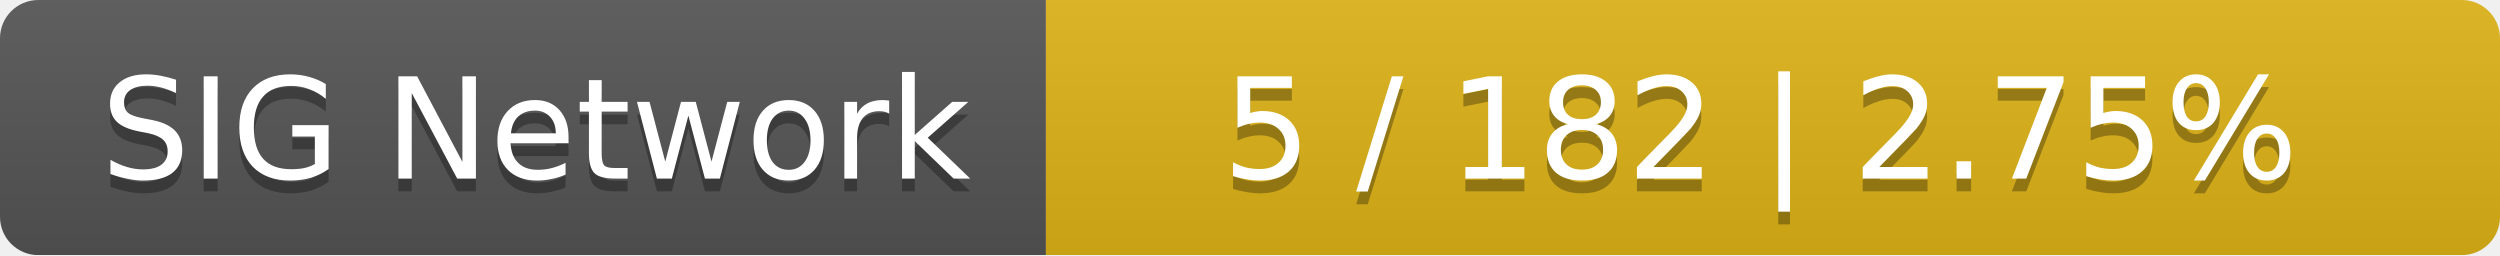
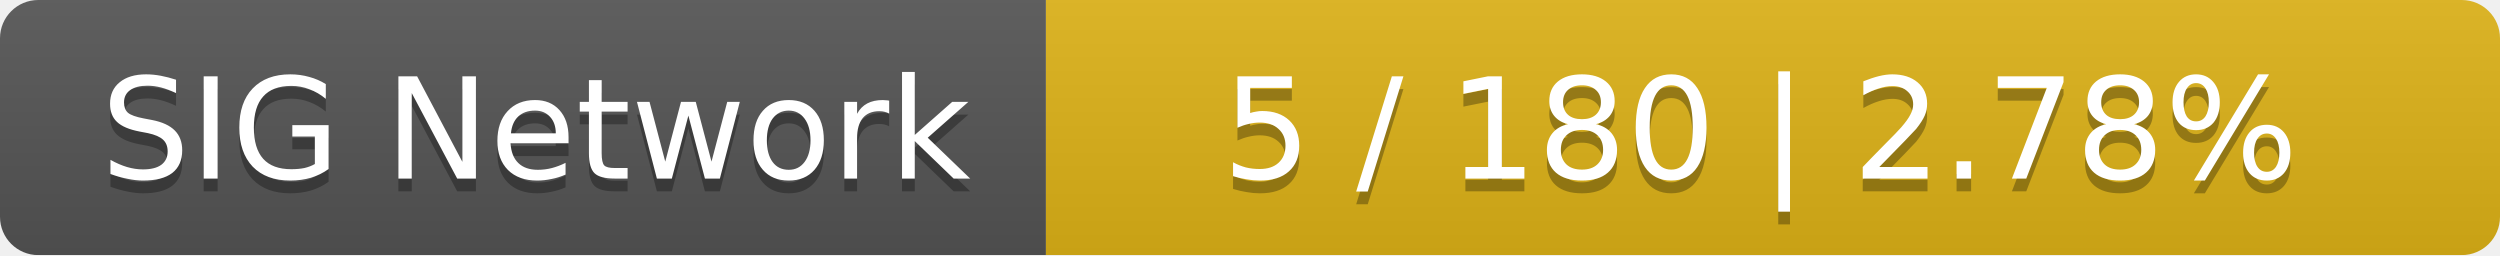
<svg xmlns="http://www.w3.org/2000/svg" width="196" height="20">
  <linearGradient id="smooth" x2="0" y2="100%">
    <stop offset="0" stop-color="#bbb" stop-opacity=".1" />
    <stop offset="1" stop-opacity=".1" />
  </linearGradient>
  <mask id="round">
    <rect width="196" height="20" rx="3" fill="#fff" />
  </mask>
  <g mask="url(#round)">
    <rect width="82" height="20" fill="#555" />
    <rect x="82" width="114" height="20" fill="#dfb317" />
    <rect width="196" height="20" fill="url(#smooth)" />
  </g>
  <g fill="#fff" text-anchor="middle" font-family="DejaVu Sans,Verdana,Geneva,sans-serif" font-size="11">
    <text x="42" y="15" fill="#010101" fill-opacity=".3">SIG Network</text>
    <text x="42" y="14">SIG Network</text>
-     <text x="138" y="15" fill="#010101" fill-opacity=".3">5 / 182    |    2.75%</text>
-     <text x="138" y="14">5 / 182    |    2.75%</text>
+     <text x="138" y="15" fill="#010101" fill-opacity=".3">5 / 180    |    2.78%</text>
+     <text x="138" y="14">5 / 180    |    2.78%</text>
  </g>
</svg>
